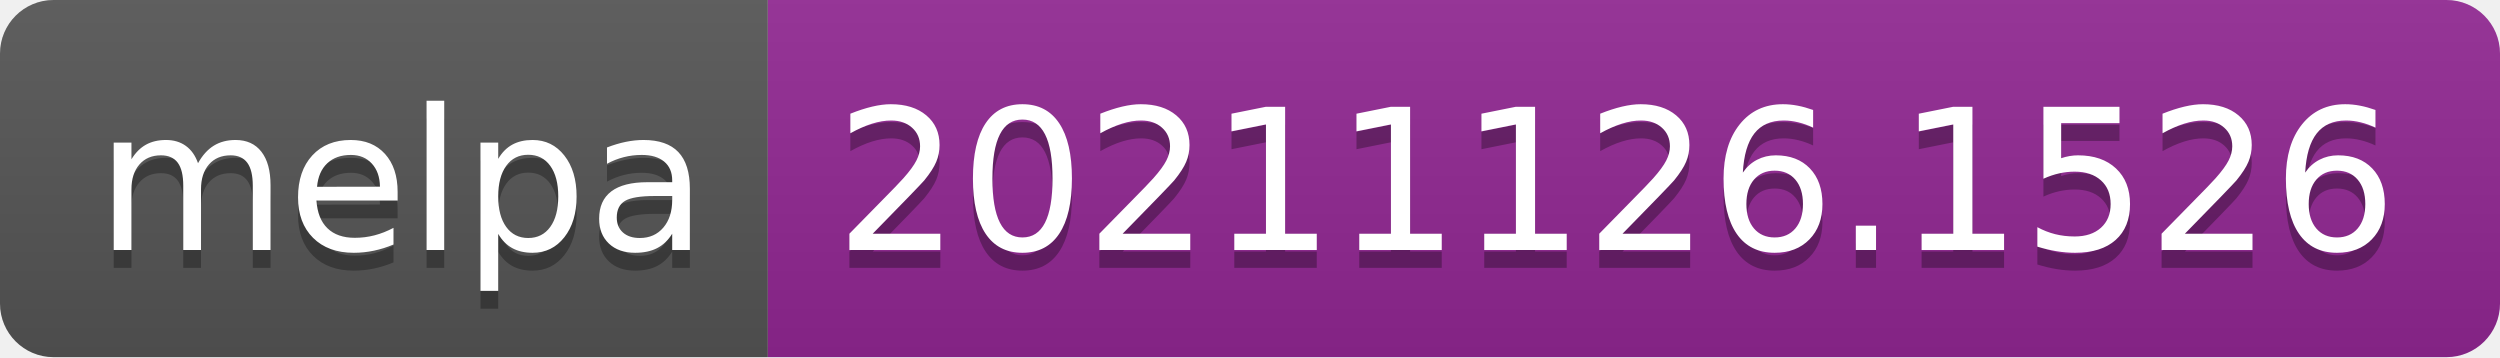
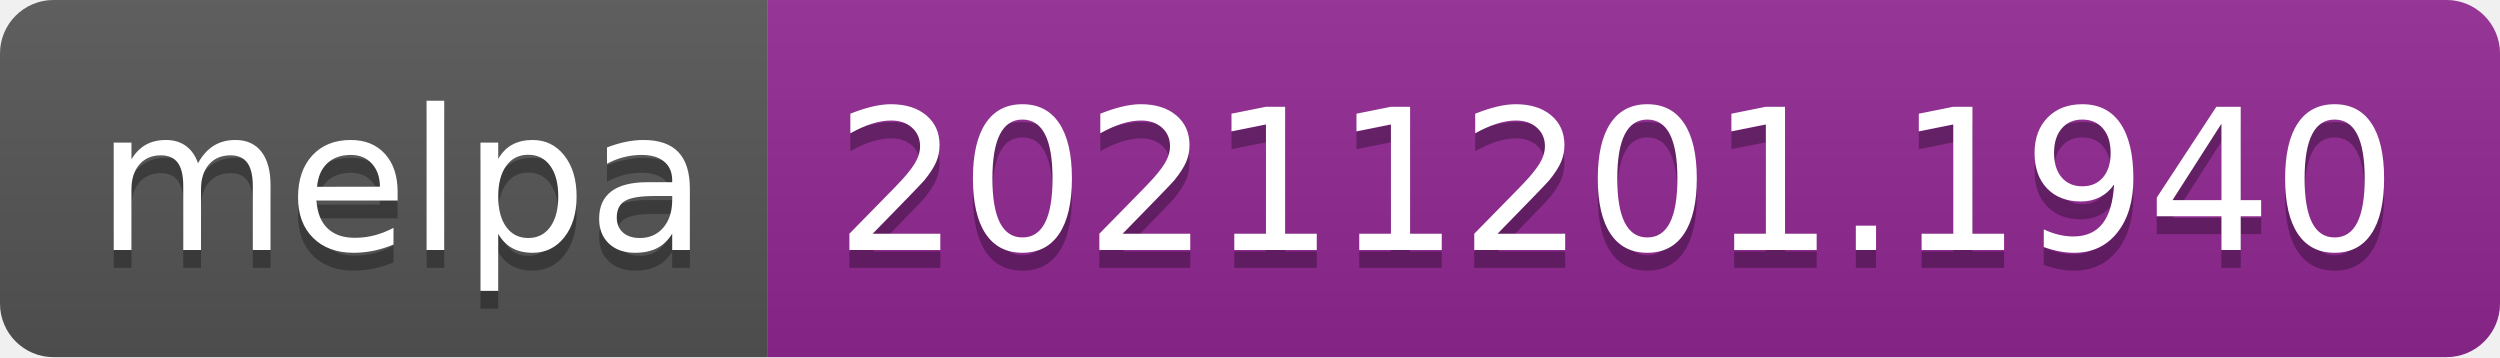
- <svg xmlns="http://www.w3.org/2000/svg" width="140" height="20" role="img" aria-label="melpa: 20211126.1526">
+ <svg xmlns="http://www.w3.org/2000/svg" width="140" height="20" role="img" aria-label="melpa: 20211201.1940">
  <linearGradient id="s" x2="0" y2="100%">
    <stop offset="0" stop-color="#bbb" stop-opacity=".1" />
    <stop offset="1" stop-opacity=".1" />
  </linearGradient>
  <clipPath id="r">
    <rect width="140" height="20" rx="3" fill="#fff" />
  </clipPath>
  <g clip-path="url(#r)">
    <rect width="43" height="20" fill="#555" />
    <rect x="43" width="97" height="20" fill="#922793" />
    <rect width="140" height="20" fill="url(#s)" />
  </g>
  <g fill="#fff" text-anchor="middle" font-family="Verdana,Geneva,DejaVu Sans,sans-serif" text-rendering="geometricPrecision" font-size="110">
    <text aria-hidden="true" x="225" y="150" fill="#010101" fill-opacity=".3" transform="scale(.1)" textLength="330">melpa</text>
    <text x="225" y="140" transform="scale(.1)" fill="#fff" textLength="330">melpa</text>
-     <text aria-hidden="true" x="905" y="150" fill="#010101" fill-opacity=".3" transform="scale(.1)" textLength="870">20211126.1526</text>
-     <text x="905" y="140" transform="scale(.1)" fill="#fff" textLength="870">20211126.1526</text>
+     <text aria-hidden="true" x="905" y="150" fill="#010101" fill-opacity=".3" transform="scale(.1)" textLength="870">20211201.1940</text>
+     <text x="905" y="140" transform="scale(.1)" fill="#fff" textLength="870">20211201.1940</text>
  </g>
</svg>
